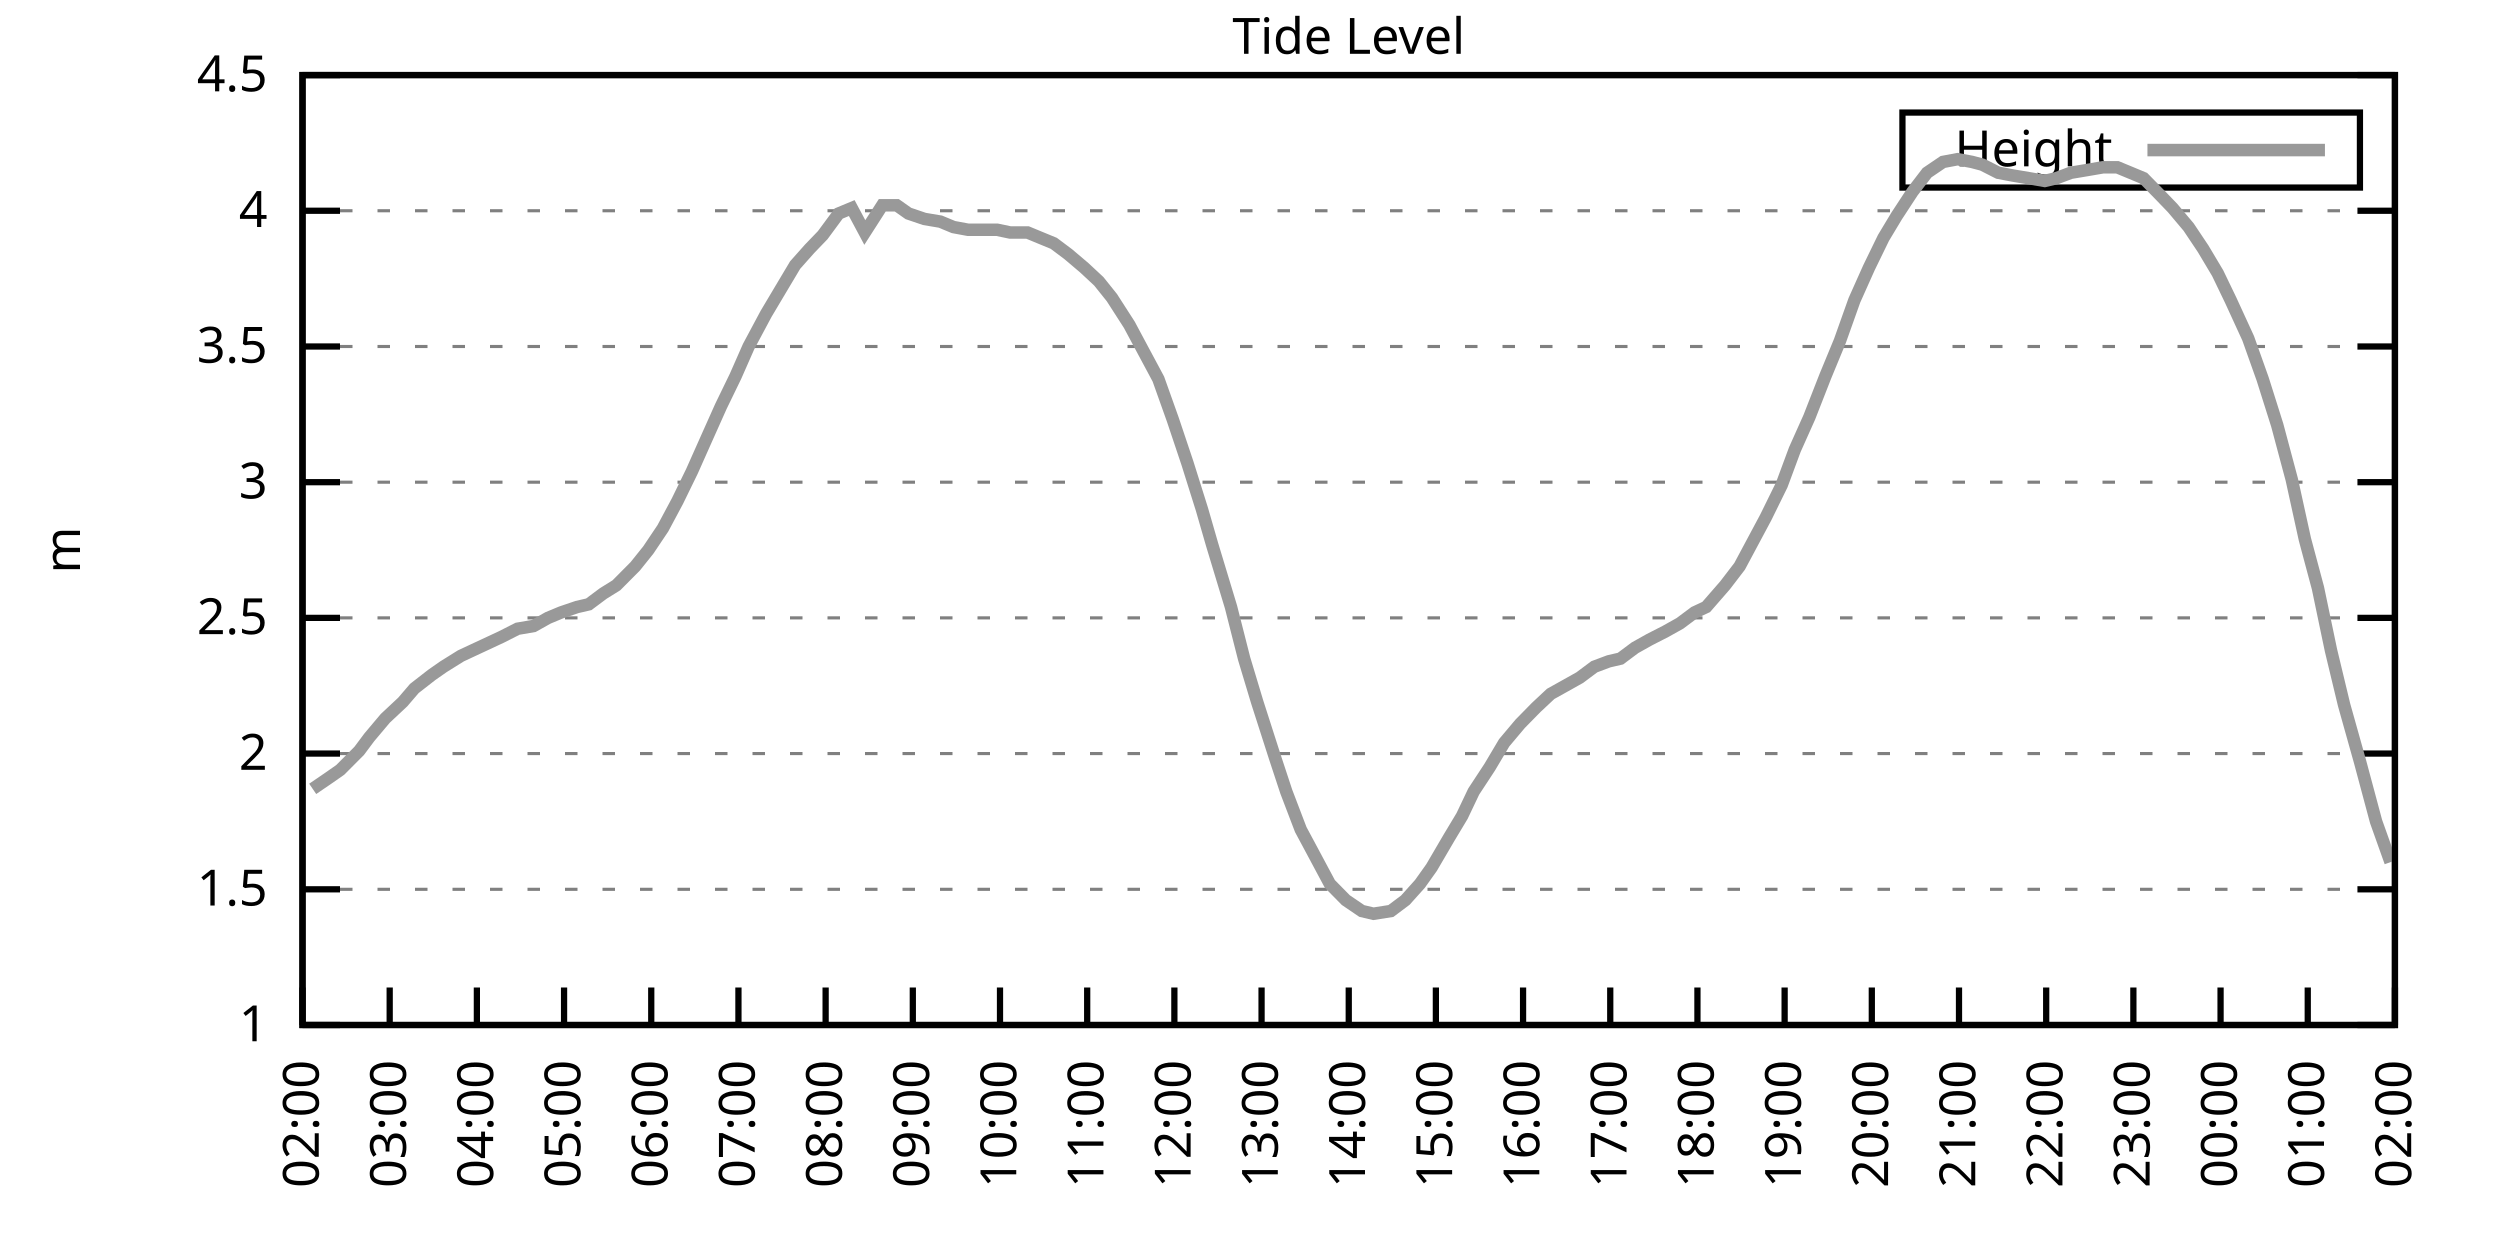
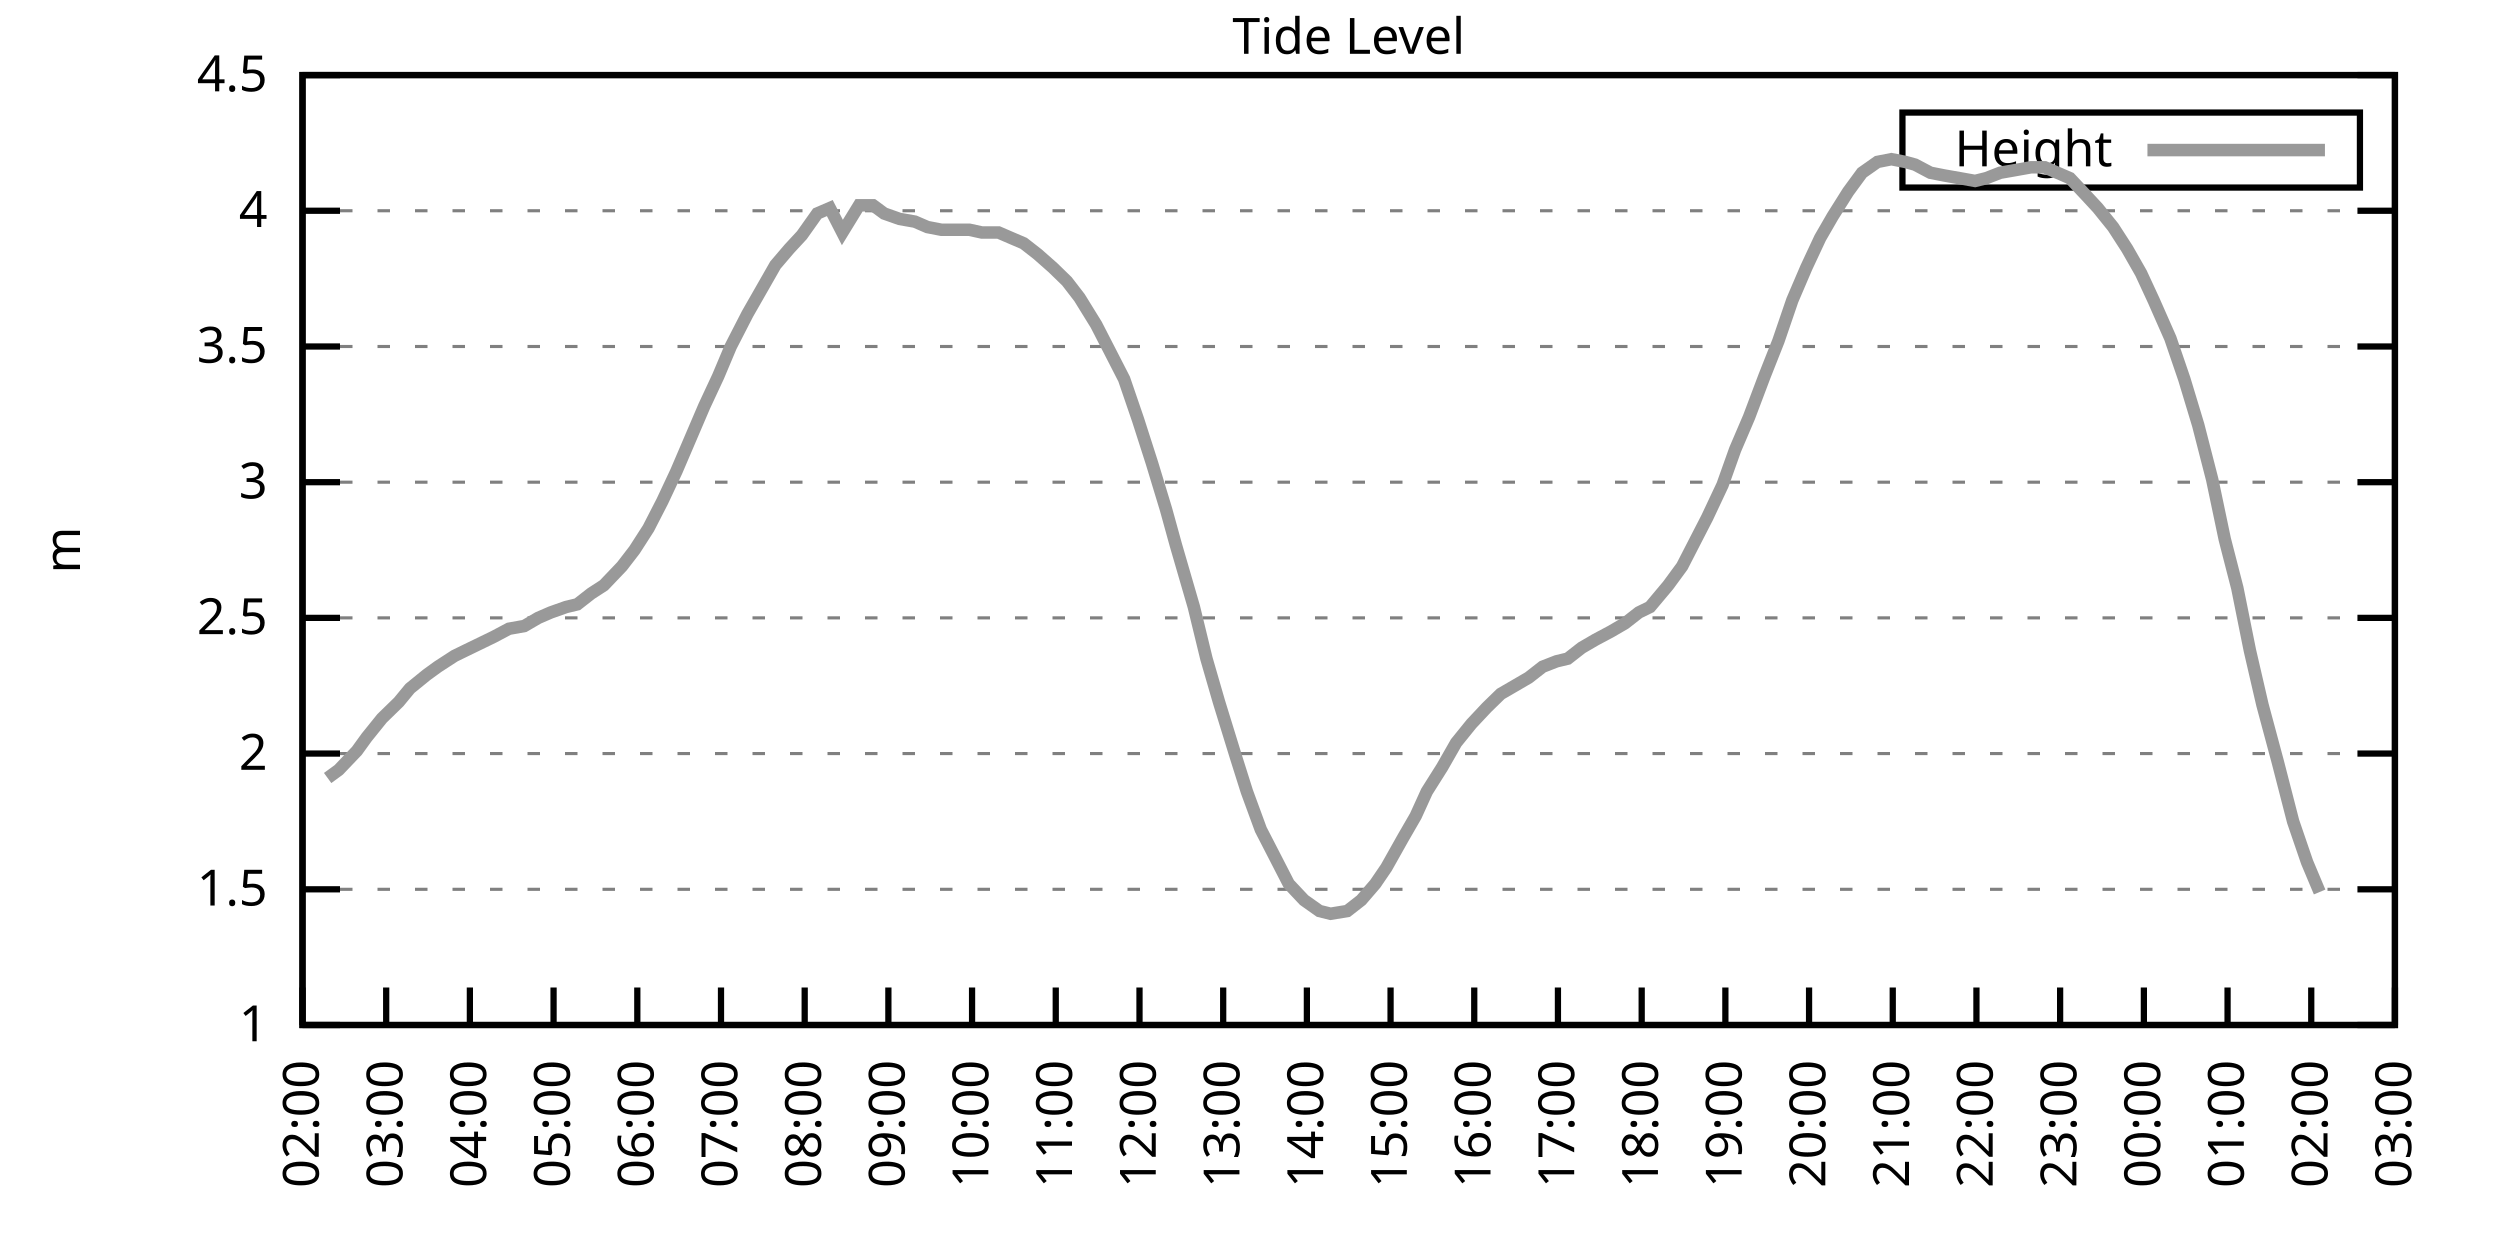
<svg xmlns="http://www.w3.org/2000/svg" xmlns:xlink="http://www.w3.org/1999/xlink" width="400" height="200" viewBox="0 0 400 200">
  <g id="gnuplot_canvas">
    <rect x="0" y="0" width="400" height="200" fill="none" />
    <defs>
      <circle id="gpDot" r="0.5" stroke-width="0.5" stroke="currentColor" />
      <path id="gpPt0" stroke-width="0.333" stroke="currentColor" d="M-1,0 h2 M0,-1 v2" />
      <path id="gpPt1" stroke-width="0.333" stroke="currentColor" d="M-1,-1 L1,1 M1,-1 L-1,1" />
      <path id="gpPt2" stroke-width="0.333" stroke="currentColor" d="M-1,0 L1,0 M0,-1 L0,1 M-1,-1 L1,1 M-1,1 L1,-1" />
      <rect id="gpPt3" stroke-width="0.333" stroke="currentColor" x="-1" y="-1" width="2" height="2" />
      <rect id="gpPt4" stroke-width="0.333" stroke="currentColor" fill="currentColor" x="-1" y="-1" width="2" height="2" />
      <circle id="gpPt5" stroke-width="0.333" stroke="currentColor" cx="0" cy="0" r="1" />
      <use xlink:href="#gpPt5" id="gpPt6" fill="currentColor" stroke="none" />
      <path id="gpPt7" stroke-width="0.333" stroke="currentColor" d="M0,-1.33 L-1.33,0.67 L1.33,0.67 z" />
      <use xlink:href="#gpPt7" id="gpPt8" fill="currentColor" stroke="none" />
      <use xlink:href="#gpPt7" id="gpPt9" stroke="currentColor" transform="rotate(180)" />
      <use xlink:href="#gpPt9" id="gpPt10" fill="currentColor" stroke="none" />
      <use xlink:href="#gpPt3" id="gpPt11" stroke="currentColor" transform="rotate(45)" />
      <use xlink:href="#gpPt11" id="gpPt12" fill="currentColor" stroke="none" />
      <path id="gpPt13" stroke-width="0.333" stroke="currentColor" d="M0,1.330 L1.265,0.411 L0.782,-1.067 L-0.782,-1.076 L-1.265,0.411 z" />
      <use xlink:href="#gpPt13" id="gpPt14" fill="currentColor" stroke="none" />
      <filter id="textbox" filterUnits="objectBoundingBox" x="0" y="0" height="1" width="1">
        <feFlood flood-color="white" flood-opacity="1" result="bgnd" />
        <feComposite in="SourceGraphic" in2="bgnd" operator="atop" />
      </filter>
      <filter id="greybox" filterUnits="objectBoundingBox" x="0" y="0" height="1" width="1">
        <feFlood flood-color="lightgrey" flood-opacity="1" result="grey" />
        <feComposite in="SourceGraphic" in2="grey" operator="atop" />
      </filter>
    </defs>
    <g fill="none" color="white" stroke="currentColor" stroke-width="1.00" stroke-linecap="butt" stroke-linejoin="miter">
</g>
    <g fill="none" color="black" stroke="currentColor" stroke-width="1.00" stroke-linecap="butt" stroke-linejoin="miter">
      <g stroke="none" shape-rendering="crispEdges">
        <polygon fill="rgb(255, 255, 255)" points="48.40,164.00 383.18,164.00 383.18,12.02 48.40,12.02 " />
      </g>
    </g>
    <g fill="none" color="black" stroke="currentColor" stroke-width="1.00" stroke-linecap="butt" stroke-linejoin="miter">
</g>
    <g fill="none" color="black" stroke="black" stroke-width="0.50" stroke-linecap="butt" stroke-linejoin="miter">
</g>
    <g fill="none" color="gray" stroke="currentColor" stroke-width="0.50" stroke-linecap="butt" stroke-linejoin="miter">
      <path stroke="gray" stroke-dasharray="2,4" class="gridline" d="M48.40,164.00 L383.19,164.00  " />
    </g>
    <g fill="none" color="gray" stroke="gray" stroke-width="1.00" stroke-linecap="butt" stroke-linejoin="miter">
</g>
    <g fill="none" color="black" stroke="currentColor" stroke-width="1.00" stroke-linecap="butt" stroke-linejoin="miter">
      <path stroke="black" d="M48.40,164.00 L54.40,164.00 M383.19,164.00 L377.19,164.00  " />
      <g transform="translate(42.80,166.60)" stroke="none" fill="black" font-family="Sans" font-size="8.00" text-anchor="end">
        <text>
          <tspan font-family="Sans"> 1</tspan>
        </text>
      </g>
    </g>
    <g fill="none" color="black" stroke="currentColor" stroke-width="1.00" stroke-linecap="butt" stroke-linejoin="miter">
</g>
    <g fill="none" color="black" stroke="black" stroke-width="0.50" stroke-linecap="butt" stroke-linejoin="miter">
</g>
    <g fill="none" color="gray" stroke="currentColor" stroke-width="0.50" stroke-linecap="butt" stroke-linejoin="miter">
      <path stroke="gray" stroke-dasharray="2,4" class="gridline" d="M48.40,142.29 L383.19,142.29  " />
    </g>
    <g fill="none" color="gray" stroke="gray" stroke-width="1.00" stroke-linecap="butt" stroke-linejoin="miter">
</g>
    <g fill="none" color="black" stroke="currentColor" stroke-width="1.00" stroke-linecap="butt" stroke-linejoin="miter">
      <path stroke="black" d="M48.40,142.29 L54.40,142.29 M383.19,142.29 L377.19,142.29  " />
      <g transform="translate(42.80,144.89)" stroke="none" fill="black" font-family="Sans" font-size="8.00" text-anchor="end">
        <text>
          <tspan font-family="Sans"> 1.5</tspan>
        </text>
      </g>
    </g>
    <g fill="none" color="black" stroke="currentColor" stroke-width="1.00" stroke-linecap="butt" stroke-linejoin="miter">
</g>
    <g fill="none" color="black" stroke="black" stroke-width="0.50" stroke-linecap="butt" stroke-linejoin="miter">
</g>
    <g fill="none" color="gray" stroke="currentColor" stroke-width="0.50" stroke-linecap="butt" stroke-linejoin="miter">
      <path stroke="gray" stroke-dasharray="2,4" class="gridline" d="M48.40,120.57 L383.19,120.57  " />
    </g>
    <g fill="none" color="gray" stroke="gray" stroke-width="1.00" stroke-linecap="butt" stroke-linejoin="miter">
</g>
    <g fill="none" color="black" stroke="currentColor" stroke-width="1.00" stroke-linecap="butt" stroke-linejoin="miter">
      <path stroke="black" d="M48.40,120.57 L54.40,120.57 M383.19,120.57 L377.19,120.57  " />
      <g transform="translate(42.80,123.17)" stroke="none" fill="black" font-family="Sans" font-size="8.00" text-anchor="end">
        <text>
          <tspan font-family="Sans"> 2</tspan>
        </text>
      </g>
    </g>
    <g fill="none" color="black" stroke="currentColor" stroke-width="1.00" stroke-linecap="butt" stroke-linejoin="miter">
</g>
    <g fill="none" color="black" stroke="black" stroke-width="0.50" stroke-linecap="butt" stroke-linejoin="miter">
</g>
    <g fill="none" color="gray" stroke="currentColor" stroke-width="0.50" stroke-linecap="butt" stroke-linejoin="miter">
      <path stroke="gray" stroke-dasharray="2,4" class="gridline" d="M48.40,98.86 L383.19,98.86  " />
    </g>
    <g fill="none" color="gray" stroke="gray" stroke-width="1.00" stroke-linecap="butt" stroke-linejoin="miter">
</g>
    <g fill="none" color="black" stroke="currentColor" stroke-width="1.00" stroke-linecap="butt" stroke-linejoin="miter">
      <path stroke="black" d="M48.40,98.86 L54.40,98.86 M383.19,98.86 L377.19,98.86  " />
      <g transform="translate(42.80,101.46)" stroke="none" fill="black" font-family="Sans" font-size="8.00" text-anchor="end">
        <text>
          <tspan font-family="Sans"> 2.5</tspan>
        </text>
      </g>
    </g>
    <g fill="none" color="black" stroke="currentColor" stroke-width="1.00" stroke-linecap="butt" stroke-linejoin="miter">
</g>
    <g fill="none" color="black" stroke="black" stroke-width="0.50" stroke-linecap="butt" stroke-linejoin="miter">
</g>
    <g fill="none" color="gray" stroke="currentColor" stroke-width="0.50" stroke-linecap="butt" stroke-linejoin="miter">
      <path stroke="gray" stroke-dasharray="2,4" class="gridline" d="M48.40,77.15 L383.19,77.15  " />
    </g>
    <g fill="none" color="gray" stroke="gray" stroke-width="1.00" stroke-linecap="butt" stroke-linejoin="miter">
</g>
    <g fill="none" color="black" stroke="currentColor" stroke-width="1.00" stroke-linecap="butt" stroke-linejoin="miter">
      <path stroke="black" d="M48.40,77.15 L54.40,77.15 M383.19,77.15 L377.19,77.15  " />
      <g transform="translate(42.80,79.75)" stroke="none" fill="black" font-family="Sans" font-size="8.00" text-anchor="end">
        <text>
          <tspan font-family="Sans"> 3</tspan>
        </text>
      </g>
    </g>
    <g fill="none" color="black" stroke="currentColor" stroke-width="1.00" stroke-linecap="butt" stroke-linejoin="miter">
</g>
    <g fill="none" color="black" stroke="black" stroke-width="0.50" stroke-linecap="butt" stroke-linejoin="miter">
</g>
    <g fill="none" color="gray" stroke="currentColor" stroke-width="0.50" stroke-linecap="butt" stroke-linejoin="miter">
      <path stroke="gray" stroke-dasharray="2,4" class="gridline" d="M48.40,55.44 L383.19,55.44  " />
    </g>
    <g fill="none" color="gray" stroke="gray" stroke-width="1.00" stroke-linecap="butt" stroke-linejoin="miter">
</g>
    <g fill="none" color="black" stroke="currentColor" stroke-width="1.00" stroke-linecap="butt" stroke-linejoin="miter">
      <path stroke="black" d="M48.40,55.44 L54.40,55.44 M383.19,55.44 L377.19,55.44  " />
      <g transform="translate(42.80,58.04)" stroke="none" fill="black" font-family="Sans" font-size="8.00" text-anchor="end">
        <text>
          <tspan font-family="Sans"> 3.5</tspan>
        </text>
      </g>
    </g>
    <g fill="none" color="black" stroke="currentColor" stroke-width="1.00" stroke-linecap="butt" stroke-linejoin="miter">
</g>
    <g fill="none" color="black" stroke="black" stroke-width="0.50" stroke-linecap="butt" stroke-linejoin="miter">
</g>
    <g fill="none" color="gray" stroke="currentColor" stroke-width="0.50" stroke-linecap="butt" stroke-linejoin="miter">
      <path stroke="gray" stroke-dasharray="2,4" class="gridline" d="M48.40,33.72 L383.19,33.72  " />
    </g>
    <g fill="none" color="gray" stroke="gray" stroke-width="1.00" stroke-linecap="butt" stroke-linejoin="miter">
</g>
    <g fill="none" color="black" stroke="currentColor" stroke-width="1.00" stroke-linecap="butt" stroke-linejoin="miter">
      <path stroke="black" d="M48.40,33.72 L54.40,33.72 M383.19,33.72 L377.19,33.72  " />
      <g transform="translate(42.80,36.32)" stroke="none" fill="black" font-family="Sans" font-size="8.00" text-anchor="end">
        <text>
          <tspan font-family="Sans"> 4</tspan>
        </text>
      </g>
    </g>
    <g fill="none" color="black" stroke="currentColor" stroke-width="1.00" stroke-linecap="butt" stroke-linejoin="miter">
</g>
    <g fill="none" color="black" stroke="black" stroke-width="0.50" stroke-linecap="butt" stroke-linejoin="miter">
</g>
    <g fill="none" color="gray" stroke="currentColor" stroke-width="0.50" stroke-linecap="butt" stroke-linejoin="miter">
      <path stroke="gray" stroke-dasharray="2,4" class="gridline" d="M48.40,12.01 L383.19,12.01  " />
    </g>
    <g fill="none" color="gray" stroke="gray" stroke-width="1.00" stroke-linecap="butt" stroke-linejoin="miter">
</g>
    <g fill="none" color="black" stroke="currentColor" stroke-width="1.00" stroke-linecap="butt" stroke-linejoin="miter">
      <path stroke="black" d="M48.40,12.01 L54.40,12.01 M383.19,12.01 L377.19,12.01  " />
      <g transform="translate(42.80,14.61)" stroke="none" fill="black" font-family="Sans" font-size="8.00" text-anchor="end">
        <text>
          <tspan font-family="Sans"> 4.5</tspan>
        </text>
      </g>
    </g>
    <g fill="none" color="black" stroke="currentColor" stroke-width="1.00" stroke-linecap="butt" stroke-linejoin="miter">
      <path stroke="black" d="M48.40,164.00 L48.40,158.00  " />
      <g transform="translate(51.00,169.60) rotate(270.00)" stroke="none" fill="black" font-family="Sans" font-size="8.00" text-anchor="end">
        <text>
          <tspan font-family="Sans">02:00</tspan>
        </text>
      </g>
    </g>
    <g fill="none" color="black" stroke="currentColor" stroke-width="1.00" stroke-linecap="butt" stroke-linejoin="miter">
-       <path stroke="black" d="M62.35,164.00 L62.35,158.00  " />
-       <g transform="translate(64.95,169.60) rotate(270.00)" stroke="none" fill="black" font-family="Sans" font-size="8.00" text-anchor="end">
+       <path stroke="black" d="M61.79,164.00 L61.79,158.00  " />
+       <g transform="translate(64.39,169.60) rotate(270.00)" stroke="none" fill="black" font-family="Sans" font-size="8.00" text-anchor="end">
        <text>
          <tspan font-family="Sans">03:00</tspan>
        </text>
      </g>
    </g>
    <g fill="none" color="black" stroke="currentColor" stroke-width="1.00" stroke-linecap="butt" stroke-linejoin="miter">
-       <path stroke="black" d="M76.30,164.00 L76.30,158.00  " />
-       <g transform="translate(78.90,169.60) rotate(270.00)" stroke="none" fill="black" font-family="Sans" font-size="8.00" text-anchor="end">
+       <path stroke="black" d="M75.18,164.00 L75.18,158.00  " />
+       <g transform="translate(77.78,169.60) rotate(270.00)" stroke="none" fill="black" font-family="Sans" font-size="8.00" text-anchor="end">
        <text>
          <tspan font-family="Sans">04:00</tspan>
        </text>
      </g>
    </g>
    <g fill="none" color="black" stroke="currentColor" stroke-width="1.00" stroke-linecap="butt" stroke-linejoin="miter">
-       <path stroke="black" d="M90.25,164.00 L90.25,158.00  " />
-       <g transform="translate(92.85,169.60) rotate(270.00)" stroke="none" fill="black" font-family="Sans" font-size="8.00" text-anchor="end">
+       <path stroke="black" d="M88.57,164.00 L88.57,158.00  " />
+       <g transform="translate(91.17,169.60) rotate(270.00)" stroke="none" fill="black" font-family="Sans" font-size="8.00" text-anchor="end">
        <text>
          <tspan font-family="Sans">05:00</tspan>
        </text>
      </g>
    </g>
    <g fill="none" color="black" stroke="currentColor" stroke-width="1.00" stroke-linecap="butt" stroke-linejoin="miter">
-       <path stroke="black" d="M104.20,164.00 L104.20,158.00  " />
-       <g transform="translate(106.80,169.60) rotate(270.00)" stroke="none" fill="black" font-family="Sans" font-size="8.00" text-anchor="end">
+       <path stroke="black" d="M101.97,164.00 L101.97,158.00  " />
+       <g transform="translate(104.57,169.60) rotate(270.00)" stroke="none" fill="black" font-family="Sans" font-size="8.00" text-anchor="end">
        <text>
          <tspan font-family="Sans">06:00</tspan>
        </text>
      </g>
    </g>
    <g fill="none" color="black" stroke="currentColor" stroke-width="1.00" stroke-linecap="butt" stroke-linejoin="miter">
-       <path stroke="black" d="M118.15,164.00 L118.15,158.00  " />
-       <g transform="translate(120.75,169.60) rotate(270.00)" stroke="none" fill="black" font-family="Sans" font-size="8.00" text-anchor="end">
+       <path stroke="black" d="M115.36,164.00 L115.36,158.00  " />
+       <g transform="translate(117.96,169.60) rotate(270.00)" stroke="none" fill="black" font-family="Sans" font-size="8.00" text-anchor="end">
        <text>
          <tspan font-family="Sans">07:00</tspan>
        </text>
      </g>
    </g>
    <g fill="none" color="black" stroke="currentColor" stroke-width="1.00" stroke-linecap="butt" stroke-linejoin="miter">
-       <path stroke="black" d="M132.10,164.00 L132.10,158.00  " />
-       <g transform="translate(134.70,169.60) rotate(270.00)" stroke="none" fill="black" font-family="Sans" font-size="8.00" text-anchor="end">
+       <path stroke="black" d="M128.75,164.00 L128.75,158.00  " />
+       <g transform="translate(131.35,169.60) rotate(270.00)" stroke="none" fill="black" font-family="Sans" font-size="8.00" text-anchor="end">
        <text>
          <tspan font-family="Sans">08:00</tspan>
        </text>
      </g>
    </g>
    <g fill="none" color="black" stroke="currentColor" stroke-width="1.00" stroke-linecap="butt" stroke-linejoin="miter">
-       <path stroke="black" d="M146.05,164.00 L146.05,158.00  " />
-       <g transform="translate(148.65,169.60) rotate(270.00)" stroke="none" fill="black" font-family="Sans" font-size="8.00" text-anchor="end">
+       <path stroke="black" d="M142.14,164.00 L142.14,158.00  " />
+       <g transform="translate(144.74,169.60) rotate(270.00)" stroke="none" fill="black" font-family="Sans" font-size="8.00" text-anchor="end">
        <text>
          <tspan font-family="Sans">09:00</tspan>
        </text>
      </g>
    </g>
    <g fill="none" color="black" stroke="currentColor" stroke-width="1.00" stroke-linecap="butt" stroke-linejoin="miter">
-       <path stroke="black" d="M160.00,164.00 L160.00,158.00  " />
-       <g transform="translate(162.60,169.60) rotate(270.00)" stroke="none" fill="black" font-family="Sans" font-size="8.00" text-anchor="end">
+       <path stroke="black" d="M155.53,164.00 L155.53,158.00  " />
+       <g transform="translate(158.13,169.60) rotate(270.00)" stroke="none" fill="black" font-family="Sans" font-size="8.00" text-anchor="end">
        <text>
          <tspan font-family="Sans">10:00</tspan>
        </text>
      </g>
    </g>
    <g fill="none" color="black" stroke="currentColor" stroke-width="1.00" stroke-linecap="butt" stroke-linejoin="miter">
-       <path stroke="black" d="M173.95,164.00 L173.95,158.00  " />
-       <g transform="translate(176.55,169.60) rotate(270.00)" stroke="none" fill="black" font-family="Sans" font-size="8.00" text-anchor="end">
+       <path stroke="black" d="M168.92,164.00 L168.92,158.00  " />
+       <g transform="translate(171.52,169.60) rotate(270.00)" stroke="none" fill="black" font-family="Sans" font-size="8.00" text-anchor="end">
        <text>
          <tspan font-family="Sans">11:00</tspan>
        </text>
      </g>
    </g>
    <g fill="none" color="black" stroke="currentColor" stroke-width="1.00" stroke-linecap="butt" stroke-linejoin="miter">
-       <path stroke="black" d="M187.90,164.00 L187.90,158.00  " />
-       <g transform="translate(190.50,169.60) rotate(270.00)" stroke="none" fill="black" font-family="Sans" font-size="8.00" text-anchor="end">
+       <path stroke="black" d="M182.32,164.00 L182.32,158.00  " />
+       <g transform="translate(184.92,169.60) rotate(270.00)" stroke="none" fill="black" font-family="Sans" font-size="8.00" text-anchor="end">
        <text>
          <tspan font-family="Sans">12:00</tspan>
        </text>
      </g>
    </g>
    <g fill="none" color="black" stroke="currentColor" stroke-width="1.00" stroke-linecap="butt" stroke-linejoin="miter">
-       <path stroke="black" d="M201.85,164.00 L201.85,158.00  " />
-       <g transform="translate(204.45,169.60) rotate(270.00)" stroke="none" fill="black" font-family="Sans" font-size="8.00" text-anchor="end">
+       <path stroke="black" d="M195.71,164.00 L195.71,158.00  " />
+       <g transform="translate(198.31,169.60) rotate(270.00)" stroke="none" fill="black" font-family="Sans" font-size="8.00" text-anchor="end">
        <text>
          <tspan font-family="Sans">13:00</tspan>
        </text>
      </g>
    </g>
    <g fill="none" color="black" stroke="currentColor" stroke-width="1.00" stroke-linecap="butt" stroke-linejoin="miter">
-       <path stroke="black" d="M215.80,164.00 L215.80,158.00  " />
-       <g transform="translate(218.40,169.60) rotate(270.00)" stroke="none" fill="black" font-family="Sans" font-size="8.00" text-anchor="end">
+       <path stroke="black" d="M209.10,164.00 L209.10,158.00  " />
+       <g transform="translate(211.70,169.60) rotate(270.00)" stroke="none" fill="black" font-family="Sans" font-size="8.00" text-anchor="end">
        <text>
          <tspan font-family="Sans">14:00</tspan>
        </text>
      </g>
    </g>
    <g fill="none" color="black" stroke="currentColor" stroke-width="1.00" stroke-linecap="butt" stroke-linejoin="miter">
-       <path stroke="black" d="M229.74,164.00 L229.74,158.00  " />
-       <g transform="translate(232.34,169.60) rotate(270.00)" stroke="none" fill="black" font-family="Sans" font-size="8.00" text-anchor="end">
+       <path stroke="black" d="M222.49,164.00 L222.49,158.00  " />
+       <g transform="translate(225.09,169.60) rotate(270.00)" stroke="none" fill="black" font-family="Sans" font-size="8.00" text-anchor="end">
        <text>
          <tspan font-family="Sans">15:00</tspan>
        </text>
      </g>
    </g>
    <g fill="none" color="black" stroke="currentColor" stroke-width="1.00" stroke-linecap="butt" stroke-linejoin="miter">
-       <path stroke="black" d="M243.69,164.00 L243.69,158.00  " />
-       <g transform="translate(246.29,169.60) rotate(270.00)" stroke="none" fill="black" font-family="Sans" font-size="8.00" text-anchor="end">
+       <path stroke="black" d="M235.88,164.00 L235.88,158.00  " />
+       <g transform="translate(238.48,169.60) rotate(270.00)" stroke="none" fill="black" font-family="Sans" font-size="8.00" text-anchor="end">
        <text>
          <tspan font-family="Sans">16:00</tspan>
        </text>
      </g>
    </g>
    <g fill="none" color="black" stroke="currentColor" stroke-width="1.00" stroke-linecap="butt" stroke-linejoin="miter">
-       <path stroke="black" d="M257.64,164.00 L257.64,158.00  " />
-       <g transform="translate(260.24,169.60) rotate(270.00)" stroke="none" fill="black" font-family="Sans" font-size="8.00" text-anchor="end">
+       <path stroke="black" d="M249.27,164.00 L249.27,158.00  " />
+       <g transform="translate(251.87,169.60) rotate(270.00)" stroke="none" fill="black" font-family="Sans" font-size="8.00" text-anchor="end">
        <text>
          <tspan font-family="Sans">17:00</tspan>
        </text>
      </g>
    </g>
    <g fill="none" color="black" stroke="currentColor" stroke-width="1.00" stroke-linecap="butt" stroke-linejoin="miter">
-       <path stroke="black" d="M271.59,164.00 L271.59,158.00  " />
-       <g transform="translate(274.19,169.60) rotate(270.00)" stroke="none" fill="black" font-family="Sans" font-size="8.00" text-anchor="end">
+       <path stroke="black" d="M262.67,164.00 L262.67,158.00  " />
+       <g transform="translate(265.27,169.60) rotate(270.00)" stroke="none" fill="black" font-family="Sans" font-size="8.00" text-anchor="end">
        <text>
          <tspan font-family="Sans">18:00</tspan>
        </text>
      </g>
    </g>
    <g fill="none" color="black" stroke="currentColor" stroke-width="1.00" stroke-linecap="butt" stroke-linejoin="miter">
-       <path stroke="black" d="M285.54,164.00 L285.54,158.00  " />
-       <g transform="translate(288.14,169.60) rotate(270.00)" stroke="none" fill="black" font-family="Sans" font-size="8.00" text-anchor="end">
+       <path stroke="black" d="M276.06,164.00 L276.06,158.00  " />
+       <g transform="translate(278.66,169.60) rotate(270.00)" stroke="none" fill="black" font-family="Sans" font-size="8.00" text-anchor="end">
        <text>
          <tspan font-family="Sans">19:00</tspan>
        </text>
      </g>
    </g>
    <g fill="none" color="black" stroke="currentColor" stroke-width="1.00" stroke-linecap="butt" stroke-linejoin="miter">
-       <path stroke="black" d="M299.49,164.00 L299.49,158.00  " />
-       <g transform="translate(302.09,169.60) rotate(270.00)" stroke="none" fill="black" font-family="Sans" font-size="8.00" text-anchor="end">
+       <path stroke="black" d="M289.45,164.00 L289.45,158.00  " />
+       <g transform="translate(292.05,169.60) rotate(270.00)" stroke="none" fill="black" font-family="Sans" font-size="8.00" text-anchor="end">
        <text>
          <tspan font-family="Sans">20:00</tspan>
        </text>
      </g>
    </g>
    <g fill="none" color="black" stroke="currentColor" stroke-width="1.00" stroke-linecap="butt" stroke-linejoin="miter">
-       <path stroke="black" d="M313.44,164.00 L313.44,158.00  " />
-       <g transform="translate(316.04,169.60) rotate(270.00)" stroke="none" fill="black" font-family="Sans" font-size="8.00" text-anchor="end">
+       <path stroke="black" d="M302.84,164.00 L302.84,158.00  " />
+       <g transform="translate(305.44,169.60) rotate(270.00)" stroke="none" fill="black" font-family="Sans" font-size="8.00" text-anchor="end">
        <text>
          <tspan font-family="Sans">21:00</tspan>
        </text>
      </g>
    </g>
    <g fill="none" color="black" stroke="currentColor" stroke-width="1.00" stroke-linecap="butt" stroke-linejoin="miter">
-       <path stroke="black" d="M327.39,164.00 L327.39,158.00  " />
-       <g transform="translate(329.99,169.60) rotate(270.00)" stroke="none" fill="black" font-family="Sans" font-size="8.00" text-anchor="end">
+       <path stroke="black" d="M316.23,164.00 L316.23,158.00  " />
+       <g transform="translate(318.83,169.60) rotate(270.00)" stroke="none" fill="black" font-family="Sans" font-size="8.00" text-anchor="end">
        <text>
          <tspan font-family="Sans">22:00</tspan>
        </text>
      </g>
    </g>
    <g fill="none" color="black" stroke="currentColor" stroke-width="1.00" stroke-linecap="butt" stroke-linejoin="miter">
-       <path stroke="black" d="M341.34,164.00 L341.34,158.00  " />
-       <g transform="translate(343.94,169.60) rotate(270.00)" stroke="none" fill="black" font-family="Sans" font-size="8.00" text-anchor="end">
+       <path stroke="black" d="M329.62,164.00 L329.62,158.00  " />
+       <g transform="translate(332.22,169.60) rotate(270.00)" stroke="none" fill="black" font-family="Sans" font-size="8.00" text-anchor="end">
        <text>
          <tspan font-family="Sans">23:00</tspan>
        </text>
      </g>
    </g>
    <g fill="none" color="black" stroke="currentColor" stroke-width="1.00" stroke-linecap="butt" stroke-linejoin="miter">
-       <path stroke="black" d="M355.29,164.00 L355.29,158.00  " />
-       <g transform="translate(357.89,169.60) rotate(270.00)" stroke="none" fill="black" font-family="Sans" font-size="8.00" text-anchor="end">
+       <path stroke="black" d="M343.02,164.00 L343.02,158.00  " />
+       <g transform="translate(345.62,169.60) rotate(270.00)" stroke="none" fill="black" font-family="Sans" font-size="8.00" text-anchor="end">
        <text>
          <tspan font-family="Sans">00:00</tspan>
        </text>
      </g>
    </g>
    <g fill="none" color="black" stroke="currentColor" stroke-width="1.00" stroke-linecap="butt" stroke-linejoin="miter">
-       <path stroke="black" d="M369.24,164.00 L369.24,158.00  " />
-       <g transform="translate(371.84,169.60) rotate(270.00)" stroke="none" fill="black" font-family="Sans" font-size="8.00" text-anchor="end">
+       <path stroke="black" d="M356.41,164.00 L356.41,158.00  " />
+       <g transform="translate(359.01,169.60) rotate(270.00)" stroke="none" fill="black" font-family="Sans" font-size="8.00" text-anchor="end">
        <text>
          <tspan font-family="Sans">01:00</tspan>
+         </text>
+       </g>
+     </g>
+     <g fill="none" color="black" stroke="currentColor" stroke-width="1.00" stroke-linecap="butt" stroke-linejoin="miter">
+       <path stroke="black" d="M369.80,164.00 L369.80,158.00  " />
+       <g transform="translate(372.40,169.60) rotate(270.00)" stroke="none" fill="black" font-family="Sans" font-size="8.00" text-anchor="end">
+         <text>
+           <tspan font-family="Sans">02:00</tspan>
        </text>
      </g>
    </g>
    <g fill="none" color="black" stroke="currentColor" stroke-width="1.00" stroke-linecap="butt" stroke-linejoin="miter">
      <path stroke="black" d="M383.19,164.00 L383.19,158.00  " />
      <g transform="translate(385.79,169.60) rotate(270.00)" stroke="none" fill="black" font-family="Sans" font-size="8.00" text-anchor="end">
        <text>
-           <tspan font-family="Sans">02:00</tspan>
+           <tspan font-family="Sans">03:00</tspan>
        </text>
      </g>
    </g>
    <g fill="none" color="black" stroke="currentColor" stroke-width="1.00" stroke-linecap="butt" stroke-linejoin="miter">
</g>
    <g fill="none" color="black" stroke="currentColor" stroke-width="1.00" stroke-linecap="butt" stroke-linejoin="miter">
      <path stroke="black" d="M48.40,12.01 L48.40,164.00 L383.19,164.00 L383.19,12.01 L48.40,12.01 Z  " />
    </g>
    <g fill="none" color="black" stroke="currentColor" stroke-width="1.00" stroke-linecap="butt" stroke-linejoin="miter">
</g>
    <g fill="none" color="black" stroke="currentColor" stroke-width="1.00" stroke-linecap="butt" stroke-linejoin="miter">
      <path stroke="black" d="M304.39,30.01 L304.39,18.01 L377.59,18.01 L377.59,30.01 L304.39,30.01 Z  " />
    </g>
    <g id="Tide_level_plot_1">
      <g fill="none" color="white" stroke="black" stroke-width="2.00" stroke-linecap="butt" stroke-linejoin="miter">
</g>
      <g fill="none" color="black" stroke="currentColor" stroke-width="2.00" stroke-linecap="butt" stroke-linejoin="miter">
        <g transform="translate(337.99,26.61)" stroke="none" fill="black" font-family="Sans" font-size="8.00" text-anchor="end">
          <text>
            <tspan font-family="Sans">Height</tspan>
          </text>
        </g>
      </g>
      <g fill="none" color="black" stroke="currentColor" stroke-width="2.00" stroke-linecap="butt" stroke-linejoin="miter">
-         <path stroke="rgb(153, 153, 153)" d="M343.59,24.01 L371.99,24.01 M50.03,126.22 L52.58,124.48 L54.44,123.18 L57.47,120.14 L59.09,117.97 L61.65,114.93   L64.44,112.32 L66.30,110.15 L69.09,107.98 L70.95,106.68 L73.74,104.94 L75.60,104.07 L78.39,102.77 L80.25,101.90   L82.81,100.60 L85.37,100.16 L87.69,98.86 L89.78,97.99 L92.34,97.12 L94.20,96.69 L96.53,94.95 L98.62,93.65   L101.64,90.61 L103.73,88.00 L106.06,84.53 L108.38,80.19 L110.71,75.41 L113.03,70.20 L115.36,64.99 L117.68,60.21   L119.78,55.44 L122.57,50.22 L124.89,46.32 L127.22,42.41 L129.54,39.80 L131.63,37.63 L134.19,34.16 L136.28,33.29   L138.37,37.20 L141.16,32.85 L143.49,32.85 L145.35,34.16 L147.91,35.03 L150.46,35.46 L152.56,36.33 L154.88,36.76   L157.21,36.76 L159.53,36.76 L161.62,37.20 L164.41,37.20 L166.51,38.07 L168.60,38.93 L170.92,40.67 L173.48,42.84   L175.81,45.01 L177.90,47.62 L180.69,51.96 L183.01,56.30 L185.34,60.65 L187.66,67.16 L189.99,74.11 L192.31,81.49   L193.94,87.14 L196.96,97.12 L199.06,105.38 L201.15,112.32 L203.94,121.01 L205.80,126.65 L208.12,132.73 L210.45,137.08   L212.77,141.42 L215.33,144.02 L217.89,145.76 L219.75,146.20 L222.54,145.76 L224.86,144.02 L227.19,141.42 L229.05,138.81   L231.84,134.04 L233.93,130.56 L235.79,126.65 L238.35,122.75 L240.67,118.84 L243.23,115.80 L245.79,113.19 L248.11,111.02   L250.44,109.72 L252.76,108.42 L255.09,106.68 L257.41,105.81 L259.27,105.38 L261.60,103.64 L263.92,102.34 L266.48,101.03   L268.80,99.73 L271.13,97.99 L272.99,97.12 L276.01,93.65 L278.34,90.61 L280.66,86.27 L282.52,82.79 L285.08,77.58   L287.17,71.94 L289.50,66.73 L292.05,60.21 L294.38,54.57 L296.70,48.05 L299.03,42.84 L301.35,38.07 L303.44,34.59   L306.00,30.68 L308.33,27.64 L310.88,25.91 L313.21,25.47 L315.53,25.91 L317.16,26.34 L319.72,27.64 L322.04,28.08   L324.60,28.51 L327.16,28.95 L329.02,28.51 L331.34,27.64 L333.90,27.21 L336.46,26.77 L338.78,26.77 L340.88,27.64   L342.97,28.51 L345.53,31.12 L347.62,33.29 L350.18,36.33 L352.50,39.80 L354.83,43.71 L356.92,48.05 L359.71,54.13   L362.03,60.65 L364.36,68.03 L366.68,76.71 L368.78,86.27 L370.87,94.08 L372.96,104.07 L375.05,112.76 L377.61,121.88   L380.17,131.43 L382.49,137.94  " />
+         <path stroke="rgb(153, 153, 153)" d="M343.59,24.01 L371.99,24.01 M52.42,124.48 L54.20,123.18 L57.10,120.14 L58.67,117.97 L61.12,114.93 L63.80,112.32   L65.59,110.15 L68.26,107.98 L70.05,106.68 L72.73,104.94 L74.51,104.07 L77.19,102.77 L78.98,101.90 L81.43,100.60   L83.89,100.16 L86.12,98.86 L88.13,97.99 L90.58,97.12 L92.37,96.69 L94.60,94.95 L96.61,93.65 L99.51,90.61   L101.52,88.00 L103.75,84.53 L105.98,80.19 L108.22,75.41 L110.45,70.20 L112.68,64.99 L114.91,60.21 L116.92,55.44   L119.60,50.22 L121.83,46.32 L124.06,42.41 L126.29,39.80 L128.30,37.63 L130.76,34.16 L132.77,33.29 L134.78,37.20   L137.45,32.85 L139.69,32.85 L141.47,34.16 L143.93,35.03 L146.38,35.46 L148.39,36.33 L150.62,36.76 L152.85,36.76   L155.09,36.76 L157.10,37.20 L159.77,37.20 L161.78,38.07 L163.79,38.93 L166.02,40.67 L168.48,42.84 L170.71,45.01   L172.72,47.62 L175.40,51.96 L177.63,56.30 L179.86,60.65 L182.09,67.16 L184.32,74.11 L186.56,81.49 L188.12,87.14   L191.02,97.12 L193.03,105.38 L195.04,112.32 L197.72,121.01 L199.50,126.65 L201.73,132.73 L203.97,137.08 L206.20,141.42   L208.65,144.02 L211.11,145.76 L212.89,146.20 L215.57,145.76 L217.80,144.02 L220.04,141.42 L221.82,138.81 L224.50,134.04   L226.51,130.56 L228.29,126.65 L230.75,122.75 L232.98,118.84 L235.44,115.80 L237.89,113.19 L240.12,111.02 L242.36,109.72   L244.59,108.42 L246.82,106.68 L249.05,105.81 L250.84,105.38 L253.07,103.64 L255.30,102.34 L257.76,101.03 L259.99,99.73   L262.22,97.99 L264.00,97.12 L266.91,93.65 L269.14,90.61 L271.37,86.27 L273.16,82.79 L275.61,77.58 L277.62,71.94   L279.85,66.73 L282.31,60.21 L284.54,54.57 L286.77,48.05 L289.00,42.84 L291.23,38.07 L293.24,34.59 L295.70,30.68   L297.93,27.64 L300.39,25.91 L302.62,25.47 L304.85,25.91 L306.41,26.34 L308.87,27.64 L311.10,28.08 L313.55,28.51   L316.01,28.95 L317.79,28.51 L320.03,27.64 L322.48,27.21 L324.94,26.77 L327.17,26.77 L329.18,27.64 L331.19,28.51   L333.64,31.12 L335.65,33.29 L338.10,36.33 L340.34,39.80 L342.57,43.71 L344.58,48.05 L347.26,54.13 L349.49,60.65   L351.72,68.03 L353.95,76.71 L355.96,86.27 L357.97,94.08 L359.98,104.07 L361.99,112.76 L364.44,121.88 L366.90,131.43   L369.13,137.94 L371.14,142.72  " />
      </g>
    </g>
    <g fill="none" color="black" stroke="currentColor" stroke-width="2.00" stroke-linecap="butt" stroke-linejoin="miter">
</g>
    <g fill="none" color="black" stroke="black" stroke-width="1.00" stroke-linecap="butt" stroke-linejoin="miter">
</g>
    <g fill="none" color="black" stroke="currentColor" stroke-width="1.00" stroke-linecap="butt" stroke-linejoin="miter">
      <path stroke="black" d="M48.40,12.01 L48.40,164.00 L383.19,164.00 L383.19,12.01 L48.40,12.01 Z  " />
      <g transform="translate(12.80,88.01) rotate(270.00)" stroke="none" fill="black" font-family="Sans" font-size="8.00" text-anchor="middle">
        <text>
          <tspan font-family="Sans">m</tspan>
        </text>
      </g>
    </g>
    <g fill="none" color="black" stroke="currentColor" stroke-width="1.00" stroke-linecap="butt" stroke-linejoin="miter">
</g>
    <g fill="none" color="black" stroke="currentColor" stroke-width="1.00" stroke-linecap="butt" stroke-linejoin="miter">
      <g transform="translate(215.79,8.61)" stroke="none" fill="black" font-family="Sans" font-size="8.00" text-anchor="middle">
        <text>
          <tspan font-family="Sans">Tide Level</tspan>
        </text>
      </g>
    </g>
    <g fill="none" color="black" stroke="currentColor" stroke-width="1.00" stroke-linecap="butt" stroke-linejoin="miter">
</g>
  </g>
</svg>
